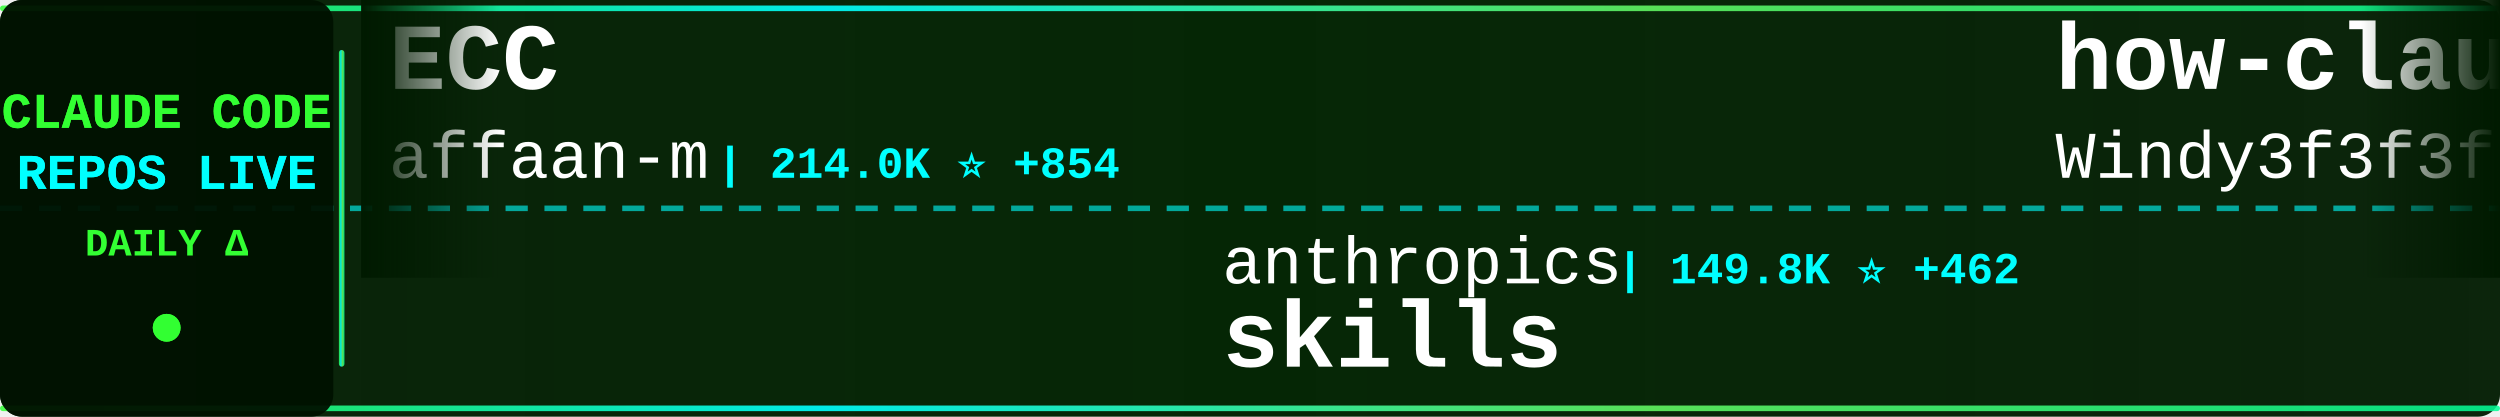
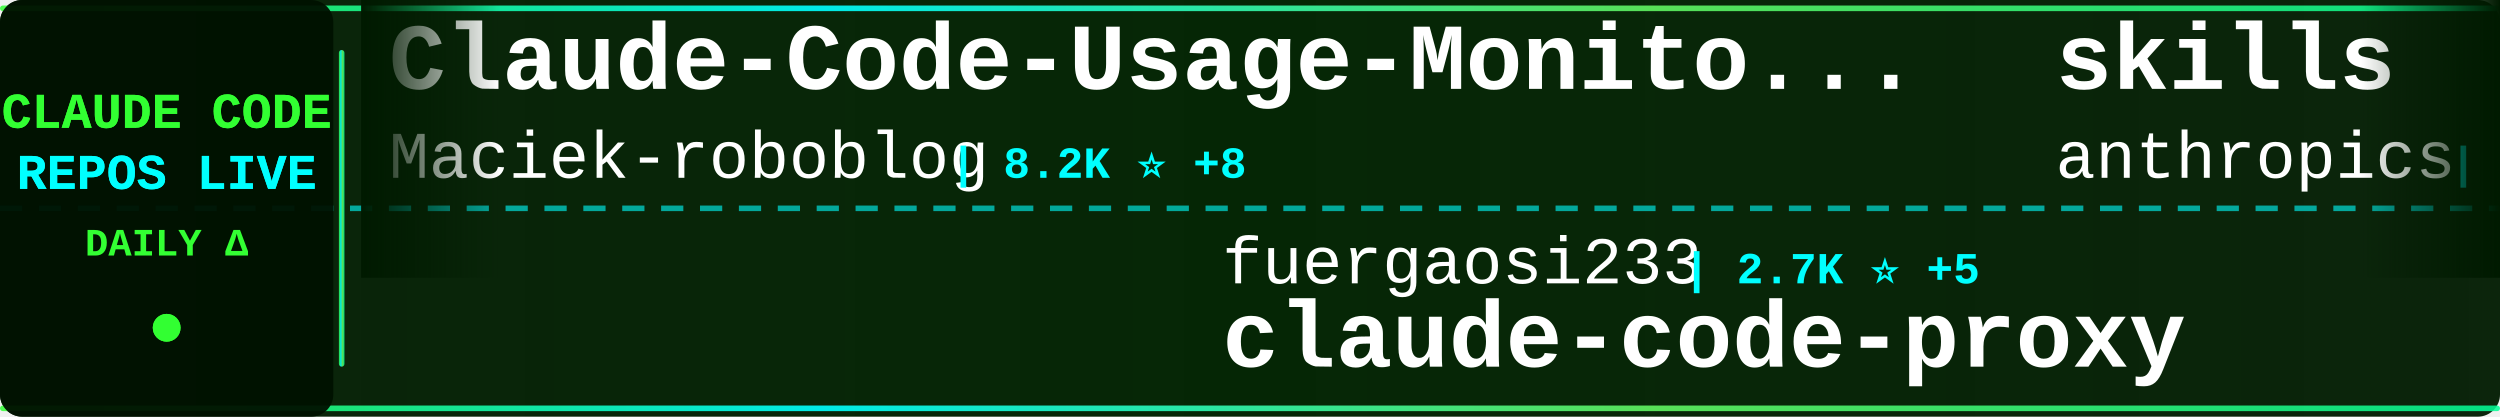
<svg xmlns="http://www.w3.org/2000/svg" width="900" height="150">
  <defs>
    <linearGradient id="tickerBg" x1="0%" y1="0%" x2="100%" y2="0%">
      <stop offset="0%" style="stop-color:#001a00;stop-opacity:0.95" />
      <stop offset="50%" style="stop-color:#002200;stop-opacity:0.98" />
      <stop offset="100%" style="stop-color:#001a00;stop-opacity:0.95" />
    </linearGradient>
    <linearGradient id="borderGrad" x1="0%" y1="0%" x2="100%" y2="0%">
      <stop offset="0%" style="stop-color:#33ff33;stop-opacity:0.85">
        <animate attributeName="stop-opacity" values="0.85;1;0.85" dur="2s" repeatCount="indefinite" />
      </stop>
      <stop offset="33%" style="stop-color:#00ffff;stop-opacity:0.9">
        <animate attributeName="stop-opacity" values="0.9;1;0.9" dur="2.2s" repeatCount="indefinite" />
      </stop>
      <stop offset="66%" style="stop-color:#66ff66;stop-opacity:0.85">
        <animate attributeName="stop-opacity" values="0.85;1;0.85" dur="1.8s" repeatCount="indefinite" />
      </stop>
      <stop offset="100%" style="stop-color:#00ff99;stop-opacity:0.85">
        <animate attributeName="stop-opacity" values="0.85;1;0.85" dur="2s" repeatCount="indefinite" />
      </stop>
    </linearGradient>
    <filter id="textGlow">
      <feGaussianBlur stdDeviation="0.1" result="coloredBlur" />
      <feMerge>
        <feMergeNode in="coloredBlur" />
        <feMergeNode in="SourceGraphic" />
      </feMerge>
    </filter>
    <filter id="metricGlow">
      <feGaussianBlur stdDeviation="0.2" result="coloredBlur" />
      <feMerge>
        <feMergeNode in="coloredBlur" />
        <feMergeNode in="SourceGraphic" />
      </feMerge>
    </filter>
    <linearGradient id="leftFade" x1="0%" y1="0%" x2="100%" y2="0%">
      <stop offset="0%" style="stop-color:#001a00;stop-opacity:1" />
      <stop offset="100%" style="stop-color:#001a00;stop-opacity:0" />
    </linearGradient>
    <linearGradient id="rightFade" x1="0%" y1="0%" x2="100%" y2="0%">
      <stop offset="0%" style="stop-color:#001a00;stop-opacity:0" />
      <stop offset="100%" style="stop-color:#001a00;stop-opacity:1" />
    </linearGradient>
  </defs>
  <rect width="900" height="150" fill="url(#tickerBg)" rx="8" />
  <rect x="0" y="2" width="900" height="2" fill="url(#borderGrad)" rx="1" />
  <rect x="0" y="146" width="900" height="2" fill="url(#borderGrad)" rx="1" />
  <line x1="0" y1="75" x2="900" y2="75" stroke="#00ffff" stroke-width="2" stroke-dasharray="8 6" opacity="0.6" />
  <rect x="0" y="0" width="120" height="150" fill="#001100" opacity="0.95" rx="8" />
  <text x="60" y="46" font-family="'Courier New', monospace" font-size="18" font-weight="bold" fill="#33ff33" text-anchor="middle" filter="url(#textGlow)">
    CLAUDE CODE
  </text>
  <text x="60" y="68" font-family="'Courier New', monospace" font-size="18" font-weight="bold" fill="#00ffff" text-anchor="middle" filter="url(#textGlow)">
    REPOS LIVE
  </text>
  <text x="60" y="92" font-family="'Courier New', monospace" font-size="14" font-weight="bold" fill="#33ff33" text-anchor="middle">
    DAILY Δ
  </text>
  <circle cx="60" cy="118" r="5" fill="#33ff33" filter="url(#metricGlow)">
    <animate attributeName="r" values="4;6;4" dur="1.5s" repeatCount="indefinite" />
    <animate attributeName="opacity" values="0.6;1;0.6" dur="1.5s" repeatCount="indefinite" />
  </circle>
  <rect x="122" y="18" width="2" height="114" fill="url(#borderGrad)" rx="1" />
  <clipPath id="tickerClip">
    <rect x="130" y="0" width="770" height="150" />
  </clipPath>
  <g clip-path="url(#tickerClip)">
    <g id="tickerItems">
      <animateTransform attributeName="transform" attributeType="XML" type="translate" from="0 0" to="-3000 0" dur="54s" repeatCount="indefinite" />
      <g transform="translate(0, 0)">
-         <text x="140" y="32" font-family="'Courier New', monospace" font-size="34" font-weight="bold" fill="#ffffff">ECC</text>
-         <text x="140" y="64" font-family="'Courier New', monospace" font-size="24" font-weight="normal" fill="#ffffff" opacity="1.0">affaan-m</text>
-         <text x="258" y="64" font-family="'Courier New', monospace" font-size="16" font-weight="bold" fill="#00ffff"> | 214.0K ⭐ +854</text>
+         <text x="140" y="32" font-family="'Courier New', monospace" font-size="34" font-weight="bold" fill="#ffffff">Claude-Code-Usage-Monito...</text>
+         <text x="140" y="64" font-family="'Courier New', monospace" font-size="24" font-weight="normal" fill="#ffffff" opacity="1.0">Maciek-roboblog</text>
+         <text x="342" y="64" font-family="'Courier New', monospace" font-size="16" font-weight="bold" fill="#00ffff"> | 8.2K ⭐ +8</text>
      </g>
      <g transform="translate(300, 0)">
-         <text x="140" y="102" font-family="'Courier New', monospace" font-size="24" font-weight="normal" fill="#ffffff" opacity="1.0">anthropics</text>
-         <text x="282" y="102" font-family="'Courier New', monospace" font-size="16" font-weight="bold" fill="#00ffff"> | 149.8K ⭐ +462</text>
-         <text x="140" y="132" font-family="'Courier New', monospace" font-size="34" font-weight="bold" fill="#ffffff">skills</text>
+         <text x="140" y="102" font-family="'Courier New', monospace" font-size="24" font-weight="normal" fill="#ffffff" opacity="1.0">fuergaosi233</text>
+         <text x="306" y="102" font-family="'Courier New', monospace" font-size="16" font-weight="bold" fill="#00ffff"> | 2.7K ⭐ +5</text>
+         <text x="140" y="132" font-family="'Courier New', monospace" font-size="34" font-weight="bold" fill="#ffffff">claude-code-proxy</text>
      </g>
      <g transform="translate(600, 0)">
-         <text x="140" y="32" font-family="'Courier New', monospace" font-size="34" font-weight="bold" fill="#ffffff">how-claude-code-works</text>
-         <text x="140" y="64" font-family="'Courier New', monospace" font-size="24" font-weight="normal" fill="#ffffff" opacity="1.0">Windy3f3f3f3f</text>
-         <text x="318" y="64" font-family="'Courier New', monospace" font-size="16" font-weight="bold" fill="#00ffff"> | 2.6K ⭐ +11</text>
+         <text x="140" y="32" font-family="'Courier New', monospace" font-size="34" font-weight="bold" fill="#ffffff">skills</text>
+         <text x="140" y="64" font-family="'Courier New', monospace" font-size="24" font-weight="normal" fill="#ffffff" opacity="1.0">anthropics</text>
+         <text x="282" y="64" font-family="'Courier New', monospace" font-size="16" font-weight="bold" fill="#00ffff"> | 149.8K ⭐ +459</text>
      </g>
      <g transform="translate(900, 0)">
-         <text x="140" y="102" font-family="'Courier New', monospace" font-size="24" font-weight="normal" fill="#ffffff" opacity="1.0">repowise-dev</text>
-         <text x="306" y="102" font-family="'Courier New', monospace" font-size="16" font-weight="bold" fill="#00ffff"> | 1.1K ⭐ +1</text>
-         <text x="140" y="132" font-family="'Courier New', monospace" font-size="34" font-weight="bold" fill="#ffffff">claude-code-prompts</text>
+         <text x="140" y="102" font-family="'Courier New', monospace" font-size="24" font-weight="normal" fill="#ffffff" opacity="1.0">disler</text>
+         <text x="234" y="102" font-family="'Courier New', monospace" font-size="16" font-weight="bold" fill="#00ffff"> | 1.4K ⭐ +4</text>
+         <text x="140" y="132" font-family="'Courier New', monospace" font-size="34" font-weight="bold" fill="#ffffff">pi-vs-claude-code</text>
      </g>
      <g transform="translate(1200, 0)">
-         <text x="140" y="32" font-family="'Courier New', monospace" font-size="34" font-weight="bold" fill="#ffffff">claude-code-cli</text>
-         <text x="140" y="64" font-family="'Courier New', monospace" font-size="24" font-weight="normal" fill="#ffffff" opacity="1.0">huangserva</text>
-         <text x="282" y="64" font-family="'Courier New', monospace" font-size="16" font-weight="bold" fill="#00ffff"> | 603 ⭐ +2</text>
+         <text x="140" y="32" font-family="'Courier New', monospace" font-size="34" font-weight="bold" fill="#ffffff">collection-claude-code-s...</text>
+         <text x="140" y="64" font-family="'Courier New', monospace" font-size="24" font-weight="normal" fill="#ffffff" opacity="1.0">chauncygu</text>
+         <text x="270" y="64" font-family="'Courier New', monospace" font-size="16" font-weight="bold" fill="#00ffff"> | 2.6K ⭐ +8</text>
      </g>
      <g transform="translate(1500, 0)">
-         <text x="140" y="102" font-family="'Courier New', monospace" font-size="24" font-weight="normal" fill="#ffffff" opacity="1.0">alejandrobalderas</text>
-         <text x="366" y="102" font-family="'Courier New', monospace" font-size="16" font-weight="bold" fill="#00ffff"> | 2.2K ⭐ +3</text>
-         <text x="140" y="132" font-family="'Courier New', monospace" font-size="34" font-weight="bold" fill="#ffffff">claude-code-from-source</text>
+         <text x="140" y="102" font-family="'Courier New', monospace" font-size="24" font-weight="normal" fill="#ffffff" opacity="1.0">feiskyer</text>
+         <text x="258" y="102" font-family="'Courier New', monospace" font-size="16" font-weight="bold" fill="#00ffff"> | 1.6K ⭐ +2</text>
+         <text x="140" y="132" font-family="'Courier New', monospace" font-size="34" font-weight="bold" fill="#ffffff">claude-code-settings</text>
      </g>
      <g transform="translate(1800, 0)">
-         <text x="140" y="32" font-family="'Courier New', monospace" font-size="34" font-weight="bold" fill="#ffffff">claude-code-reverse</text>
-         <text x="140" y="64" font-family="'Courier New', monospace" font-size="24" font-weight="normal" fill="#ffffff" opacity="1.0">Yuyz0112</text>
-         <text x="258" y="64" font-family="'Courier New', monospace" font-size="16" font-weight="bold" fill="#00ffff"> | 2.4K ⭐ +2</text>
+         <text x="140" y="32" font-family="'Courier New', monospace" font-size="34" font-weight="bold" fill="#ffffff">antigravity-awesome-skil...</text>
+         <text x="140" y="64" font-family="'Courier New', monospace" font-size="24" font-weight="normal" fill="#ffffff" opacity="1.0">sickn33</text>
+         <text x="246" y="64" font-family="'Courier New', monospace" font-size="16" font-weight="bold" fill="#00ffff"> | 40.5K ⭐ +96</text>
      </g>
      <g transform="translate(2100, 0)">
-         <text x="140" y="102" font-family="'Courier New', monospace" font-size="24" font-weight="normal" fill="#ffffff" opacity="1.0">disler</text>
-         <text x="234" y="102" font-family="'Courier New', monospace" font-size="16" font-weight="bold" fill="#00ffff"> | 3.8K ⭐ +5</text>
-         <text x="140" y="132" font-family="'Courier New', monospace" font-size="34" font-weight="bold" fill="#ffffff">claude-code-hooks-master...</text>
+         <text x="140" y="102" font-family="'Courier New', monospace" font-size="24" font-weight="normal" fill="#ffffff" opacity="1.0">Windy3f3f3f3f</text>
+         <text x="318" y="102" font-family="'Courier New', monospace" font-size="16" font-weight="bold" fill="#00ffff"> | 2.6K ⭐ +9</text>
+         <text x="140" y="132" font-family="'Courier New', monospace" font-size="34" font-weight="bold" fill="#ffffff">how-claude-code-works</text>
      </g>
      <g transform="translate(2400, 0)">
-         <text x="140" y="32" font-family="'Courier New', monospace" font-size="34" font-weight="bold" fill="#ffffff">claude_codex_bridge</text>
-         <text x="140" y="64" font-family="'Courier New', monospace" font-size="24" font-weight="normal" fill="#ffffff" opacity="1.0">SeemSeam</text>
-         <text x="258" y="64" font-family="'Courier New', monospace" font-size="16" font-weight="bold" fill="#00ffff"> | 3.0K ⭐ +15</text>
+         <text x="140" y="32" font-family="'Courier New', monospace" font-size="34" font-weight="bold" fill="#ffffff">claude-code-hub</text>
+         <text x="140" y="64" font-family="'Courier New', monospace" font-size="24" font-weight="normal" fill="#ffffff" opacity="1.0">ding113</text>
+         <text x="246" y="64" font-family="'Courier New', monospace" font-size="16" font-weight="bold" fill="#00ffff"> | 3.0K ⭐ +6</text>
      </g>
      <g transform="translate(2700, 0)">
-         <text x="140" y="102" font-family="'Courier New', monospace" font-size="24" font-weight="normal" fill="#ffffff" opacity="1.0">AprilNEA</text>
-         <text x="258" y="102" font-family="'Courier New', monospace" font-size="16" font-weight="bold" fill="#00ffff"> | 386 ⭐ +1</text>
-         <text x="140" y="132" font-family="'Courier New', monospace" font-size="34" font-weight="bold" fill="#ffffff">claude-code-source</text>
+         <text x="140" y="102" font-family="'Courier New', monospace" font-size="24" font-weight="normal" fill="#ffffff" opacity="1.0">SeemSeam</text>
+         <text x="258" y="102" font-family="'Courier New', monospace" font-size="16" font-weight="bold" fill="#00ffff"> | 3.0K ⭐ +14</text>
+         <text x="140" y="132" font-family="'Courier New', monospace" font-size="34" font-weight="bold" fill="#ffffff">claude_codex_bridge</text>
      </g>
      <g transform="translate(3000, 0)">
-         <text x="140" y="32" font-family="'Courier New', monospace" font-size="34" font-weight="bold" fill="#ffffff">ECC</text>
-         <text x="140" y="64" font-family="'Courier New', monospace" font-size="24" font-weight="normal" fill="#ffffff" opacity="1.0">affaan-m</text>
-         <text x="258" y="64" font-family="'Courier New', monospace" font-size="16" font-weight="bold" fill="#00ffff"> | 214.0K ⭐ +854</text>
+         <text x="140" y="32" font-family="'Courier New', monospace" font-size="34" font-weight="bold" fill="#ffffff">Claude-Code-Usage-Monito...</text>
+         <text x="140" y="64" font-family="'Courier New', monospace" font-size="24" font-weight="normal" fill="#ffffff" opacity="1.0">Maciek-roboblog</text>
+         <text x="342" y="64" font-family="'Courier New', monospace" font-size="16" font-weight="bold" fill="#00ffff"> | 8.2K ⭐ +8</text>
      </g>
      <g transform="translate(3300, 0)">
-         <text x="140" y="102" font-family="'Courier New', monospace" font-size="24" font-weight="normal" fill="#ffffff" opacity="1.0">anthropics</text>
-         <text x="282" y="102" font-family="'Courier New', monospace" font-size="16" font-weight="bold" fill="#00ffff"> | 149.8K ⭐ +462</text>
-         <text x="140" y="132" font-family="'Courier New', monospace" font-size="34" font-weight="bold" fill="#ffffff">skills</text>
+         <text x="140" y="102" font-family="'Courier New', monospace" font-size="24" font-weight="normal" fill="#ffffff" opacity="1.0">fuergaosi233</text>
+         <text x="306" y="102" font-family="'Courier New', monospace" font-size="16" font-weight="bold" fill="#00ffff"> | 2.7K ⭐ +5</text>
+         <text x="140" y="132" font-family="'Courier New', monospace" font-size="34" font-weight="bold" fill="#ffffff">claude-code-proxy</text>
      </g>
      <g transform="translate(3600, 0)">
-         <text x="140" y="32" font-family="'Courier New', monospace" font-size="34" font-weight="bold" fill="#ffffff">how-claude-code-works</text>
-         <text x="140" y="64" font-family="'Courier New', monospace" font-size="24" font-weight="normal" fill="#ffffff" opacity="1.0">Windy3f3f3f3f</text>
-         <text x="318" y="64" font-family="'Courier New', monospace" font-size="16" font-weight="bold" fill="#00ffff"> | 2.6K ⭐ +11</text>
+         <text x="140" y="32" font-family="'Courier New', monospace" font-size="34" font-weight="bold" fill="#ffffff">skills</text>
+         <text x="140" y="64" font-family="'Courier New', monospace" font-size="24" font-weight="normal" fill="#ffffff" opacity="1.0">anthropics</text>
+         <text x="282" y="64" font-family="'Courier New', monospace" font-size="16" font-weight="bold" fill="#00ffff"> | 149.8K ⭐ +459</text>
      </g>
      <g transform="translate(3900, 0)">
-         <text x="140" y="102" font-family="'Courier New', monospace" font-size="24" font-weight="normal" fill="#ffffff" opacity="1.0">repowise-dev</text>
-         <text x="306" y="102" font-family="'Courier New', monospace" font-size="16" font-weight="bold" fill="#00ffff"> | 1.1K ⭐ +1</text>
-         <text x="140" y="132" font-family="'Courier New', monospace" font-size="34" font-weight="bold" fill="#ffffff">claude-code-prompts</text>
+         <text x="140" y="102" font-family="'Courier New', monospace" font-size="24" font-weight="normal" fill="#ffffff" opacity="1.0">disler</text>
+         <text x="234" y="102" font-family="'Courier New', monospace" font-size="16" font-weight="bold" fill="#00ffff"> | 1.4K ⭐ +4</text>
+         <text x="140" y="132" font-family="'Courier New', monospace" font-size="34" font-weight="bold" fill="#ffffff">pi-vs-claude-code</text>
      </g>
    </g>
  </g>
  <rect x="130" y="0" width="50" height="100" fill="url(#leftFade)" />
  <rect x="850" y="0" width="50" height="100" fill="url(#rightFade)" />
</svg>
